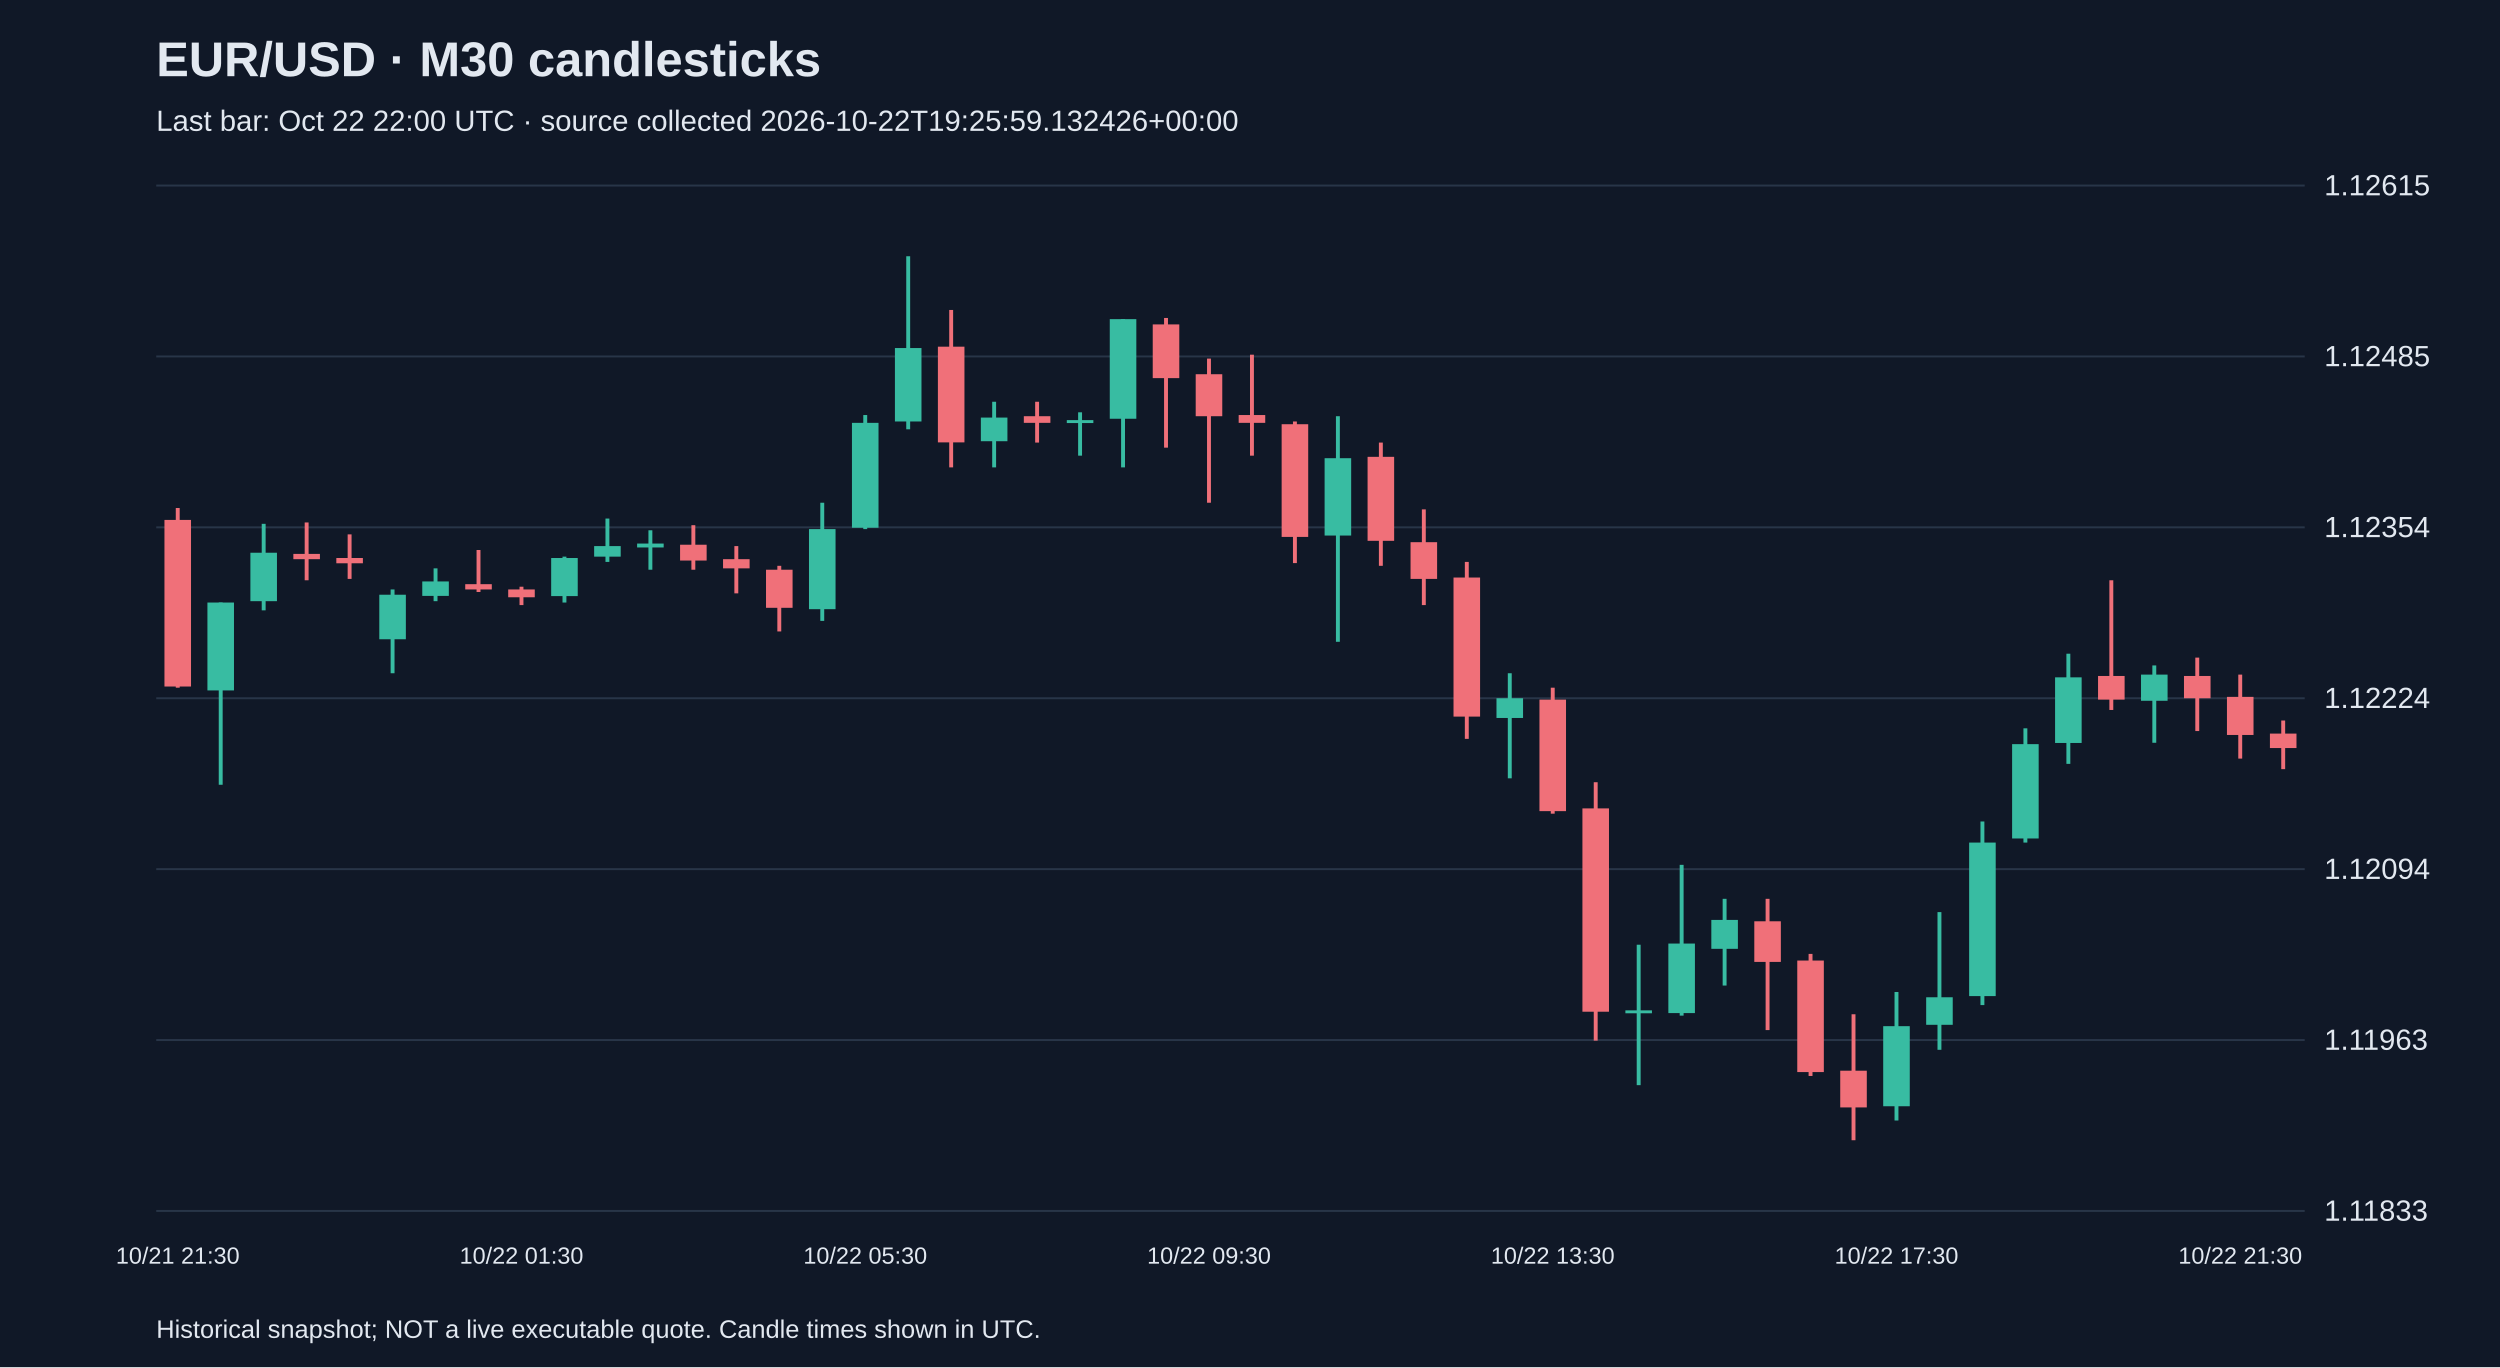
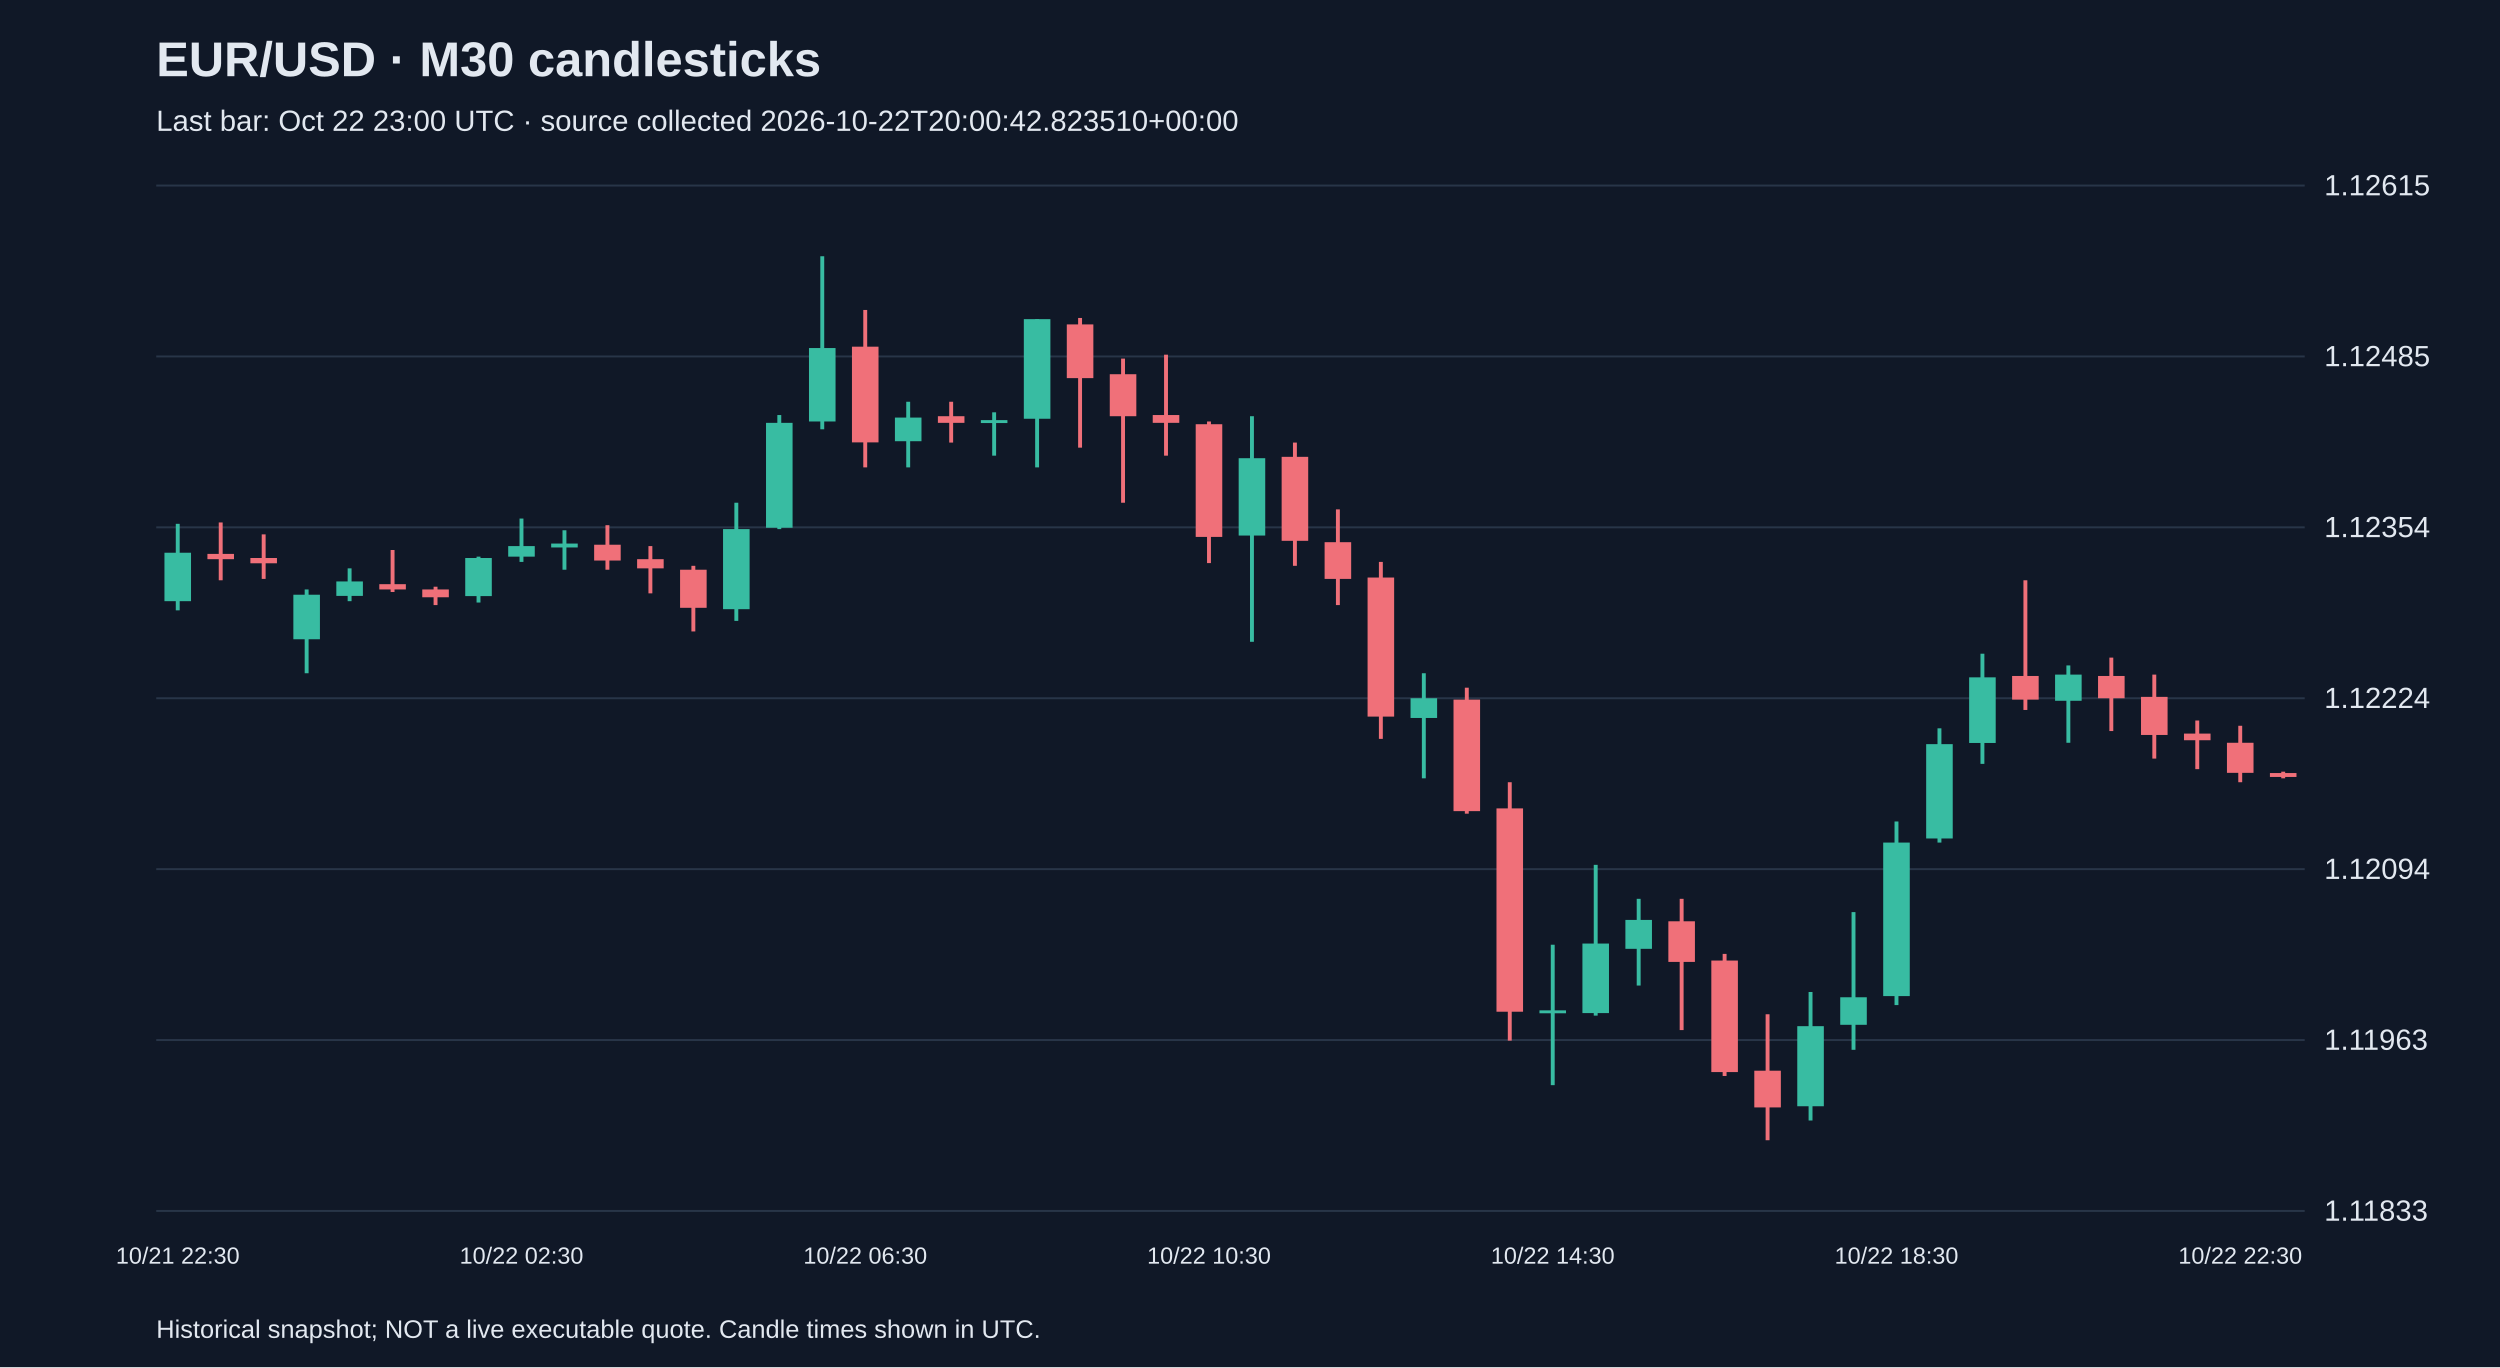
<svg xmlns="http://www.w3.org/2000/svg" viewBox="0 0 1280 700">
  <rect width="100%" height="100%" fill="#101827" />
  <style>text{font-family:Arial,sans-serif;fill:#e2e8f0}</style>
  <text x="80" y="39" font-size="25" font-weight="bold">EUR/USD · M30 candlesticks</text>
-   <text x="80" y="67" font-size="15" fill="#a6b1c5">Last bar: Oct 22 22:00 UTC · source collected 2026-10-22T19:25:59.132426+00:00</text>
+   <text x="80" y="67" font-size="15" fill="#a6b1c5">Last bar: Oct 22 23:00 UTC · source collected 2026-10-22T20:00:42.823510+00:00</text>
  <line x1="80" y1="620.0" x2="1180" y2="620.0" stroke="#283548" />
  <text x="1190" y="625.0" font-size="15">1.11833</text>
  <line x1="80" y1="532.5" x2="1180" y2="532.5" stroke="#283548" />
  <text x="1190" y="537.5" font-size="15">1.11963</text>
  <line x1="80" y1="445.0" x2="1180" y2="445.0" stroke="#283548" />
  <text x="1190" y="450.0" font-size="15">1.12094</text>
  <line x1="80" y1="357.5" x2="1180" y2="357.5" stroke="#283548" />
  <text x="1190" y="362.5" font-size="15">1.12224</text>
  <line x1="80" y1="270.0" x2="1180" y2="270.0" stroke="#283548" />
  <text x="1190" y="275.0" font-size="15">1.12354</text>
  <line x1="80" y1="182.5" x2="1180" y2="182.5" stroke="#283548" />
  <text x="1190" y="187.5" font-size="15">1.12485</text>
  <line x1="80" y1="95.0" x2="1180" y2="95.0" stroke="#283548" />
  <text x="1190" y="100.0" font-size="15">1.12615</text>
-   <line x1="91.0" y1="260.1" x2="91.0" y2="352.1" stroke="#f07079" stroke-width="2" />
-   <rect x="84.2" y="266.2" width="13.6" height="85.3" fill="#f07079" />
-   <text x="91.0" y="647" text-anchor="middle" font-size="12">10/21 21:30</text>
-   <line x1="113.0" y1="308.5" x2="113.0" y2="401.8" stroke="#38bca2" stroke-width="2" />
-   <rect x="106.2" y="308.5" width="13.6" height="45.0" fill="#38bca2" />
-   <line x1="135.0" y1="268.2" x2="135.0" y2="312.5" stroke="#38bca2" stroke-width="2" />
-   <rect x="128.2" y="283.0" width="13.6" height="24.8" fill="#38bca2" />
-   <line x1="157.0" y1="267.5" x2="157.0" y2="297.1" stroke="#f07079" stroke-width="2" />
-   <rect x="150.2" y="283.6" width="13.6" height="2.7" fill="#f07079" />
-   <line x1="179.0" y1="273.6" x2="179.0" y2="296.4" stroke="#f07079" stroke-width="2" />
-   <rect x="172.2" y="285.7" width="13.6" height="2.7" fill="#f07079" />
-   <line x1="201.0" y1="301.8" x2="201.0" y2="344.7" stroke="#38bca2" stroke-width="2" />
-   <rect x="194.2" y="304.5" width="13.6" height="22.8" fill="#38bca2" />
-   <line x1="223.0" y1="291.0" x2="223.0" y2="307.8" stroke="#38bca2" stroke-width="2" />
-   <rect x="216.2" y="297.7" width="13.6" height="7.4" fill="#38bca2" />
-   <line x1="245.0" y1="281.6" x2="245.0" y2="303.1" stroke="#f07079" stroke-width="2" />
-   <rect x="238.2" y="299.1" width="13.6" height="2.7" fill="#f07079" />
-   <line x1="267.0" y1="300.4" x2="267.0" y2="309.8" stroke="#f07079" stroke-width="2" />
-   <rect x="260.2" y="301.8" width="13.6" height="4.0" fill="#f07079" />
-   <text x="267.0" y="647" text-anchor="middle" font-size="12">10/22 01:30</text>
-   <line x1="289.0" y1="285.0" x2="289.0" y2="308.5" stroke="#38bca2" stroke-width="2" />
-   <rect x="282.2" y="285.7" width="13.6" height="19.5" fill="#38bca2" />
-   <line x1="311.0" y1="265.5" x2="311.0" y2="287.7" stroke="#38bca2" stroke-width="2" />
-   <rect x="304.2" y="279.6" width="13.6" height="5.4" fill="#38bca2" />
-   <line x1="333.0" y1="271.5" x2="333.0" y2="291.7" stroke="#38bca2" stroke-width="2" />
-   <rect x="326.2" y="278.3" width="13.6" height="2.0" fill="#38bca2" />
-   <line x1="355.0" y1="268.9" x2="355.0" y2="291.7" stroke="#f07079" stroke-width="2" />
-   <rect x="348.2" y="278.9" width="13.6" height="8.1" fill="#f07079" />
-   <line x1="377.0" y1="279.6" x2="377.0" y2="303.8" stroke="#f07079" stroke-width="2" />
-   <rect x="370.2" y="286.3" width="13.6" height="4.7" fill="#f07079" />
-   <line x1="399.0" y1="289.7" x2="399.0" y2="323.3" stroke="#f07079" stroke-width="2" />
-   <rect x="392.2" y="291.7" width="13.6" height="19.5" fill="#f07079" />
-   <line x1="421.0" y1="257.4" x2="421.0" y2="317.9" stroke="#38bca2" stroke-width="2" />
-   <rect x="414.2" y="270.9" width="13.6" height="41.0" fill="#38bca2" />
-   <line x1="443.0" y1="212.5" x2="443.0" y2="270.9" stroke="#38bca2" stroke-width="2" />
-   <rect x="436.2" y="216.5" width="13.6" height="53.7" fill="#38bca2" />
-   <text x="443.0" y="647" text-anchor="middle" font-size="12">10/22 05:30</text>
-   <line x1="465.0" y1="131.2" x2="465.0" y2="219.8" stroke="#38bca2" stroke-width="2" />
-   <rect x="458.2" y="178.2" width="13.6" height="37.6" fill="#38bca2" />
-   <line x1="487.0" y1="158.7" x2="487.0" y2="239.3" stroke="#f07079" stroke-width="2" />
-   <rect x="480.2" y="177.5" width="13.6" height="49.0" fill="#f07079" />
-   <line x1="509.0" y1="205.7" x2="509.0" y2="239.3" stroke="#38bca2" stroke-width="2" />
-   <rect x="502.2" y="213.8" width="13.6" height="12.1" fill="#38bca2" />
-   <line x1="531.0" y1="205.7" x2="531.0" y2="226.6" stroke="#f07079" stroke-width="2" />
-   <rect x="524.2" y="213.1" width="13.6" height="3.4" fill="#f07079" />
-   <line x1="553.0" y1="211.1" x2="553.0" y2="233.3" stroke="#38bca2" stroke-width="2" />
-   <rect x="546.2" y="215.1" width="13.6" height="1.5" fill="#38bca2" />
-   <line x1="575.0" y1="163.4" x2="575.0" y2="239.3" stroke="#38bca2" stroke-width="2" />
-   <rect x="568.2" y="163.4" width="13.6" height="51.0" fill="#38bca2" />
-   <line x1="597.0" y1="162.8" x2="597.0" y2="229.2" stroke="#f07079" stroke-width="2" />
-   <rect x="590.2" y="166.1" width="13.6" height="27.5" fill="#f07079" />
-   <line x1="619.0" y1="183.6" x2="619.0" y2="257.4" stroke="#f07079" stroke-width="2" />
-   <rect x="612.2" y="191.6" width="13.6" height="21.5" fill="#f07079" />
-   <text x="619.0" y="647" text-anchor="middle" font-size="12">10/22 09:30</text>
-   <line x1="641.0" y1="181.6" x2="641.0" y2="233.3" stroke="#f07079" stroke-width="2" />
-   <rect x="634.2" y="212.5" width="13.6" height="4.0" fill="#f07079" />
-   <line x1="663.0" y1="215.8" x2="663.0" y2="288.3" stroke="#f07079" stroke-width="2" />
-   <rect x="656.2" y="217.2" width="13.6" height="57.7" fill="#f07079" />
-   <line x1="685.0" y1="213.1" x2="685.0" y2="328.6" stroke="#38bca2" stroke-width="2" />
-   <rect x="678.2" y="234.6" width="13.6" height="39.6" fill="#38bca2" />
-   <line x1="707.0" y1="226.6" x2="707.0" y2="289.7" stroke="#f07079" stroke-width="2" />
-   <rect x="700.2" y="233.9" width="13.6" height="43.0" fill="#f07079" />
-   <line x1="729.0" y1="260.8" x2="729.0" y2="309.8" stroke="#f07079" stroke-width="2" />
-   <rect x="722.2" y="277.6" width="13.6" height="18.8" fill="#f07079" />
-   <line x1="751.0" y1="287.7" x2="751.0" y2="378.3" stroke="#f07079" stroke-width="2" />
-   <rect x="744.2" y="295.7" width="13.6" height="71.2" fill="#f07079" />
-   <line x1="773.0" y1="344.7" x2="773.0" y2="398.5" stroke="#38bca2" stroke-width="2" />
-   <rect x="766.2" y="357.5" width="13.6" height="10.1" fill="#38bca2" />
-   <line x1="795.0" y1="352.1" x2="795.0" y2="416.6" stroke="#f07079" stroke-width="2" />
-   <rect x="788.2" y="358.2" width="13.6" height="57.1" fill="#f07079" />
-   <text x="795.0" y="647" text-anchor="middle" font-size="12">10/22 13:30</text>
-   <line x1="817.0" y1="400.5" x2="817.0" y2="532.8" stroke="#f07079" stroke-width="2" />
-   <rect x="810.2" y="413.9" width="13.6" height="104.1" fill="#f07079" />
-   <line x1="839.0" y1="483.7" x2="839.0" y2="555.6" stroke="#38bca2" stroke-width="2" />
-   <rect x="832.2" y="517.3" width="13.6" height="1.5" fill="#38bca2" />
-   <line x1="861.0" y1="442.8" x2="861.0" y2="520.0" stroke="#38bca2" stroke-width="2" />
-   <rect x="854.2" y="483.1" width="13.6" height="35.6" fill="#38bca2" />
-   <line x1="883.0" y1="460.2" x2="883.0" y2="504.6" stroke="#38bca2" stroke-width="2" />
-   <rect x="876.2" y="471.0" width="13.6" height="14.8" fill="#38bca2" />
-   <line x1="905.0" y1="460.2" x2="905.0" y2="527.4" stroke="#f07079" stroke-width="2" />
-   <rect x="898.2" y="471.7" width="13.6" height="20.8" fill="#f07079" />
-   <line x1="927.0" y1="488.4" x2="927.0" y2="550.9" stroke="#f07079" stroke-width="2" />
-   <rect x="920.2" y="491.8" width="13.6" height="57.1" fill="#f07079" />
-   <line x1="949.0" y1="519.3" x2="949.0" y2="583.8" stroke="#f07079" stroke-width="2" />
-   <rect x="942.2" y="548.2" width="13.6" height="18.8" fill="#f07079" />
-   <line x1="971.0" y1="507.9" x2="971.0" y2="573.7" stroke="#38bca2" stroke-width="2" />
-   <rect x="964.2" y="525.4" width="13.6" height="41.0" fill="#38bca2" />
-   <text x="971.0" y="647" text-anchor="middle" font-size="12">10/22 17:30</text>
-   <line x1="993.0" y1="467.0" x2="993.0" y2="537.5" stroke="#38bca2" stroke-width="2" />
-   <rect x="986.2" y="510.6" width="13.6" height="14.1" fill="#38bca2" />
-   <line x1="1015.0" y1="420.6" x2="1015.0" y2="514.6" stroke="#38bca2" stroke-width="2" />
-   <rect x="1008.2" y="431.4" width="13.6" height="78.6" fill="#38bca2" />
-   <line x1="1037.0" y1="372.9" x2="1037.0" y2="431.4" stroke="#38bca2" stroke-width="2" />
-   <rect x="1030.2" y="381.0" width="13.6" height="48.3" fill="#38bca2" />
-   <line x1="1059.0" y1="334.7" x2="1059.0" y2="391.1" stroke="#38bca2" stroke-width="2" />
-   <rect x="1052.2" y="346.8" width="13.6" height="33.6" fill="#38bca2" />
-   <line x1="1081.0" y1="297.1" x2="1081.0" y2="363.5" stroke="#f07079" stroke-width="2" />
-   <rect x="1074.2" y="346.1" width="13.6" height="12.1" fill="#f07079" />
-   <line x1="1103.0" y1="340.7" x2="1103.0" y2="380.3" stroke="#38bca2" stroke-width="2" />
-   <rect x="1096.2" y="345.4" width="13.6" height="13.4" fill="#38bca2" />
-   <line x1="1125.0" y1="336.7" x2="1125.0" y2="374.3" stroke="#f07079" stroke-width="2" />
-   <rect x="1118.2" y="346.1" width="13.6" height="11.4" fill="#f07079" />
-   <line x1="1147.0" y1="345.4" x2="1147.0" y2="388.4" stroke="#f07079" stroke-width="2" />
-   <rect x="1140.2" y="356.8" width="13.6" height="19.5" fill="#f07079" />
-   <text x="1147.0" y="647" text-anchor="middle" font-size="12">10/22 21:30</text>
-   <line x1="1169.0" y1="368.9" x2="1169.0" y2="393.8" stroke="#f07079" stroke-width="2" />
-   <rect x="1162.2" y="375.6" width="13.6" height="7.4" fill="#f07079" />
+   <line x1="91.0" y1="268.2" x2="91.0" y2="312.5" stroke="#38bca2" stroke-width="2" />
+   <rect x="84.2" y="283.0" width="13.6" height="24.8" fill="#38bca2" />
+   <text x="91.0" y="647" text-anchor="middle" font-size="12">10/21 22:30</text>
+   <line x1="113.0" y1="267.5" x2="113.0" y2="297.1" stroke="#f07079" stroke-width="2" />
+   <rect x="106.2" y="283.6" width="13.6" height="2.7" fill="#f07079" />
+   <line x1="135.0" y1="273.6" x2="135.0" y2="296.4" stroke="#f07079" stroke-width="2" />
+   <rect x="128.2" y="285.7" width="13.6" height="2.7" fill="#f07079" />
+   <line x1="157.0" y1="301.8" x2="157.0" y2="344.7" stroke="#38bca2" stroke-width="2" />
+   <rect x="150.2" y="304.5" width="13.6" height="22.8" fill="#38bca2" />
+   <line x1="179.0" y1="291.0" x2="179.0" y2="307.8" stroke="#38bca2" stroke-width="2" />
+   <rect x="172.2" y="297.7" width="13.6" height="7.4" fill="#38bca2" />
+   <line x1="201.0" y1="281.6" x2="201.0" y2="303.1" stroke="#f07079" stroke-width="2" />
+   <rect x="194.2" y="299.1" width="13.6" height="2.7" fill="#f07079" />
+   <line x1="223.0" y1="300.4" x2="223.0" y2="309.8" stroke="#f07079" stroke-width="2" />
+   <rect x="216.2" y="301.8" width="13.6" height="4.0" fill="#f07079" />
+   <line x1="245.0" y1="285.0" x2="245.0" y2="308.5" stroke="#38bca2" stroke-width="2" />
+   <rect x="238.2" y="285.7" width="13.6" height="19.5" fill="#38bca2" />
+   <line x1="267.0" y1="265.5" x2="267.0" y2="287.7" stroke="#38bca2" stroke-width="2" />
+   <rect x="260.2" y="279.6" width="13.6" height="5.4" fill="#38bca2" />
+   <text x="267.0" y="647" text-anchor="middle" font-size="12">10/22 02:30</text>
+   <line x1="289.0" y1="271.5" x2="289.0" y2="291.7" stroke="#38bca2" stroke-width="2" />
+   <rect x="282.2" y="278.3" width="13.6" height="2.0" fill="#38bca2" />
+   <line x1="311.0" y1="268.9" x2="311.0" y2="291.7" stroke="#f07079" stroke-width="2" />
+   <rect x="304.2" y="278.9" width="13.6" height="8.1" fill="#f07079" />
+   <line x1="333.0" y1="279.6" x2="333.0" y2="303.8" stroke="#f07079" stroke-width="2" />
+   <rect x="326.2" y="286.3" width="13.6" height="4.7" fill="#f07079" />
+   <line x1="355.0" y1="289.7" x2="355.0" y2="323.3" stroke="#f07079" stroke-width="2" />
+   <rect x="348.2" y="291.7" width="13.6" height="19.5" fill="#f07079" />
+   <line x1="377.0" y1="257.4" x2="377.0" y2="317.9" stroke="#38bca2" stroke-width="2" />
+   <rect x="370.2" y="270.9" width="13.6" height="41.0" fill="#38bca2" />
+   <line x1="399.0" y1="212.5" x2="399.0" y2="270.9" stroke="#38bca2" stroke-width="2" />
+   <rect x="392.2" y="216.5" width="13.6" height="53.7" fill="#38bca2" />
+   <line x1="421.0" y1="131.2" x2="421.0" y2="219.8" stroke="#38bca2" stroke-width="2" />
+   <rect x="414.2" y="178.2" width="13.6" height="37.6" fill="#38bca2" />
+   <line x1="443.0" y1="158.7" x2="443.0" y2="239.3" stroke="#f07079" stroke-width="2" />
+   <rect x="436.2" y="177.5" width="13.6" height="49.0" fill="#f07079" />
+   <text x="443.0" y="647" text-anchor="middle" font-size="12">10/22 06:30</text>
+   <line x1="465.0" y1="205.7" x2="465.0" y2="239.3" stroke="#38bca2" stroke-width="2" />
+   <rect x="458.2" y="213.8" width="13.6" height="12.1" fill="#38bca2" />
+   <line x1="487.0" y1="205.7" x2="487.0" y2="226.6" stroke="#f07079" stroke-width="2" />
+   <rect x="480.2" y="213.1" width="13.6" height="3.4" fill="#f07079" />
+   <line x1="509.0" y1="211.1" x2="509.0" y2="233.3" stroke="#38bca2" stroke-width="2" />
+   <rect x="502.2" y="215.1" width="13.6" height="1.5" fill="#38bca2" />
+   <line x1="531.0" y1="163.4" x2="531.0" y2="239.3" stroke="#38bca2" stroke-width="2" />
+   <rect x="524.2" y="163.4" width="13.6" height="51.0" fill="#38bca2" />
+   <line x1="553.0" y1="162.8" x2="553.0" y2="229.2" stroke="#f07079" stroke-width="2" />
+   <rect x="546.2" y="166.1" width="13.6" height="27.5" fill="#f07079" />
+   <line x1="575.0" y1="183.6" x2="575.0" y2="257.4" stroke="#f07079" stroke-width="2" />
+   <rect x="568.2" y="191.6" width="13.6" height="21.5" fill="#f07079" />
+   <line x1="597.0" y1="181.6" x2="597.0" y2="233.3" stroke="#f07079" stroke-width="2" />
+   <rect x="590.2" y="212.5" width="13.6" height="4.0" fill="#f07079" />
+   <line x1="619.0" y1="215.8" x2="619.0" y2="288.3" stroke="#f07079" stroke-width="2" />
+   <rect x="612.2" y="217.2" width="13.6" height="57.7" fill="#f07079" />
+   <text x="619.0" y="647" text-anchor="middle" font-size="12">10/22 10:30</text>
+   <line x1="641.0" y1="213.1" x2="641.0" y2="328.6" stroke="#38bca2" stroke-width="2" />
+   <rect x="634.2" y="234.6" width="13.6" height="39.6" fill="#38bca2" />
+   <line x1="663.0" y1="226.6" x2="663.0" y2="289.7" stroke="#f07079" stroke-width="2" />
+   <rect x="656.2" y="233.9" width="13.6" height="43.0" fill="#f07079" />
+   <line x1="685.0" y1="260.8" x2="685.0" y2="309.8" stroke="#f07079" stroke-width="2" />
+   <rect x="678.2" y="277.6" width="13.6" height="18.8" fill="#f07079" />
+   <line x1="707.0" y1="287.7" x2="707.0" y2="378.3" stroke="#f07079" stroke-width="2" />
+   <rect x="700.2" y="295.7" width="13.6" height="71.2" fill="#f07079" />
+   <line x1="729.0" y1="344.7" x2="729.0" y2="398.5" stroke="#38bca2" stroke-width="2" />
+   <rect x="722.2" y="357.5" width="13.6" height="10.1" fill="#38bca2" />
+   <line x1="751.0" y1="352.1" x2="751.0" y2="416.6" stroke="#f07079" stroke-width="2" />
+   <rect x="744.2" y="358.2" width="13.6" height="57.1" fill="#f07079" />
+   <line x1="773.0" y1="400.5" x2="773.0" y2="532.8" stroke="#f07079" stroke-width="2" />
+   <rect x="766.2" y="413.9" width="13.6" height="104.1" fill="#f07079" />
+   <line x1="795.0" y1="483.7" x2="795.0" y2="555.6" stroke="#38bca2" stroke-width="2" />
+   <rect x="788.2" y="517.3" width="13.6" height="1.5" fill="#38bca2" />
+   <text x="795.0" y="647" text-anchor="middle" font-size="12">10/22 14:30</text>
+   <line x1="817.0" y1="442.8" x2="817.0" y2="520.0" stroke="#38bca2" stroke-width="2" />
+   <rect x="810.2" y="483.1" width="13.6" height="35.6" fill="#38bca2" />
+   <line x1="839.0" y1="460.2" x2="839.0" y2="504.6" stroke="#38bca2" stroke-width="2" />
+   <rect x="832.2" y="471.0" width="13.6" height="14.8" fill="#38bca2" />
+   <line x1="861.0" y1="460.2" x2="861.0" y2="527.4" stroke="#f07079" stroke-width="2" />
+   <rect x="854.2" y="471.7" width="13.6" height="20.8" fill="#f07079" />
+   <line x1="883.0" y1="488.4" x2="883.0" y2="550.9" stroke="#f07079" stroke-width="2" />
+   <rect x="876.2" y="491.8" width="13.6" height="57.1" fill="#f07079" />
+   <line x1="905.0" y1="519.3" x2="905.0" y2="583.8" stroke="#f07079" stroke-width="2" />
+   <rect x="898.2" y="548.2" width="13.6" height="18.8" fill="#f07079" />
+   <line x1="927.0" y1="507.9" x2="927.0" y2="573.7" stroke="#38bca2" stroke-width="2" />
+   <rect x="920.2" y="525.4" width="13.6" height="41.0" fill="#38bca2" />
+   <line x1="949.0" y1="467.0" x2="949.0" y2="537.5" stroke="#38bca2" stroke-width="2" />
+   <rect x="942.2" y="510.6" width="13.6" height="14.1" fill="#38bca2" />
+   <line x1="971.0" y1="420.6" x2="971.0" y2="514.6" stroke="#38bca2" stroke-width="2" />
+   <rect x="964.2" y="431.4" width="13.6" height="78.6" fill="#38bca2" />
+   <text x="971.0" y="647" text-anchor="middle" font-size="12">10/22 18:30</text>
+   <line x1="993.0" y1="372.9" x2="993.0" y2="431.4" stroke="#38bca2" stroke-width="2" />
+   <rect x="986.2" y="381.0" width="13.6" height="48.3" fill="#38bca2" />
+   <line x1="1015.0" y1="334.7" x2="1015.0" y2="391.1" stroke="#38bca2" stroke-width="2" />
+   <rect x="1008.2" y="346.8" width="13.6" height="33.6" fill="#38bca2" />
+   <line x1="1037.0" y1="297.1" x2="1037.0" y2="363.5" stroke="#f07079" stroke-width="2" />
+   <rect x="1030.2" y="346.1" width="13.6" height="12.1" fill="#f07079" />
+   <line x1="1059.0" y1="340.7" x2="1059.0" y2="380.3" stroke="#38bca2" stroke-width="2" />
+   <rect x="1052.2" y="345.4" width="13.6" height="13.4" fill="#38bca2" />
+   <line x1="1081.0" y1="336.7" x2="1081.0" y2="374.3" stroke="#f07079" stroke-width="2" />
+   <rect x="1074.2" y="346.1" width="13.6" height="11.4" fill="#f07079" />
+   <line x1="1103.0" y1="345.4" x2="1103.0" y2="388.4" stroke="#f07079" stroke-width="2" />
+   <rect x="1096.2" y="356.8" width="13.6" height="19.5" fill="#f07079" />
+   <line x1="1125.0" y1="368.9" x2="1125.0" y2="393.8" stroke="#f07079" stroke-width="2" />
+   <rect x="1118.2" y="375.6" width="13.6" height="3.4" fill="#f07079" />
+   <line x1="1147.0" y1="371.6" x2="1147.0" y2="400.5" stroke="#f07079" stroke-width="2" />
+   <rect x="1140.2" y="380.3" width="13.6" height="15.4" fill="#f07079" />
+   <text x="1147.0" y="647" text-anchor="middle" font-size="12">10/22 22:30</text>
+   <line x1="1169.0" y1="395.1" x2="1169.0" y2="398.5" stroke="#f07079" stroke-width="2" />
+   <rect x="1162.2" y="395.8" width="13.6" height="2.0" fill="#f07079" />
  <text x="80" y="685" font-size="13">Historical snapshot; NOT a live executable quote. Candle times shown in UTC.</text>
</svg>
